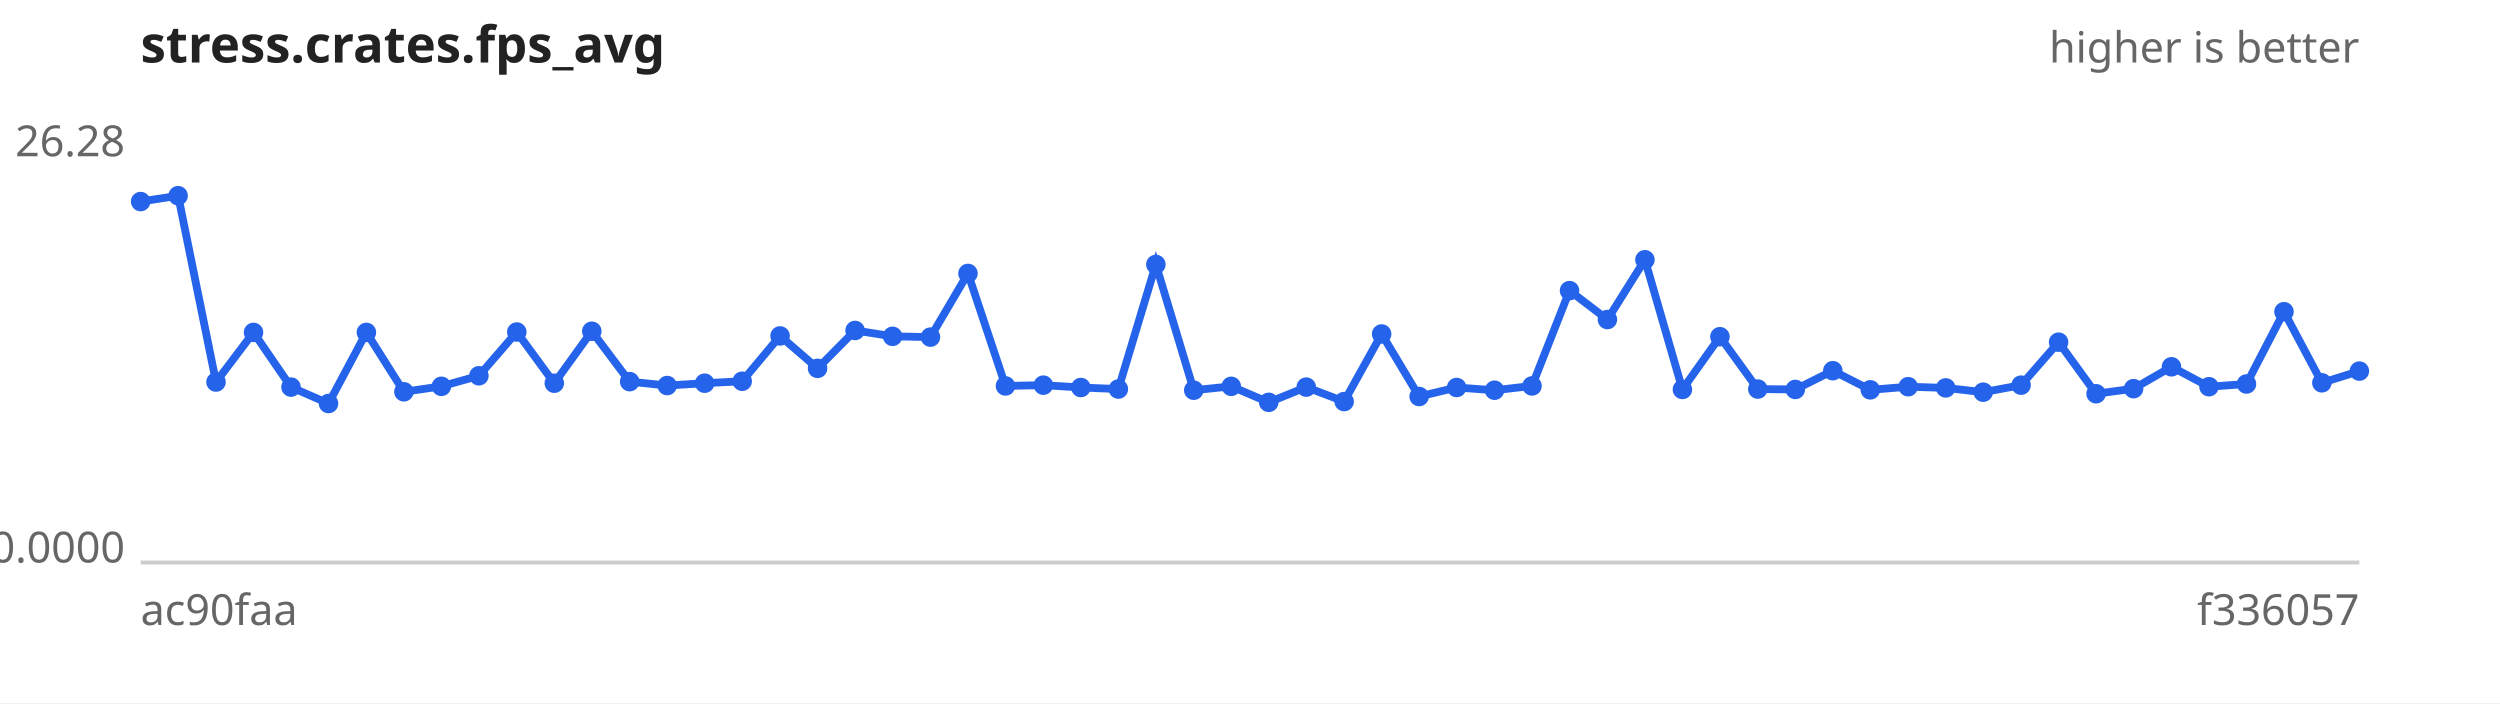
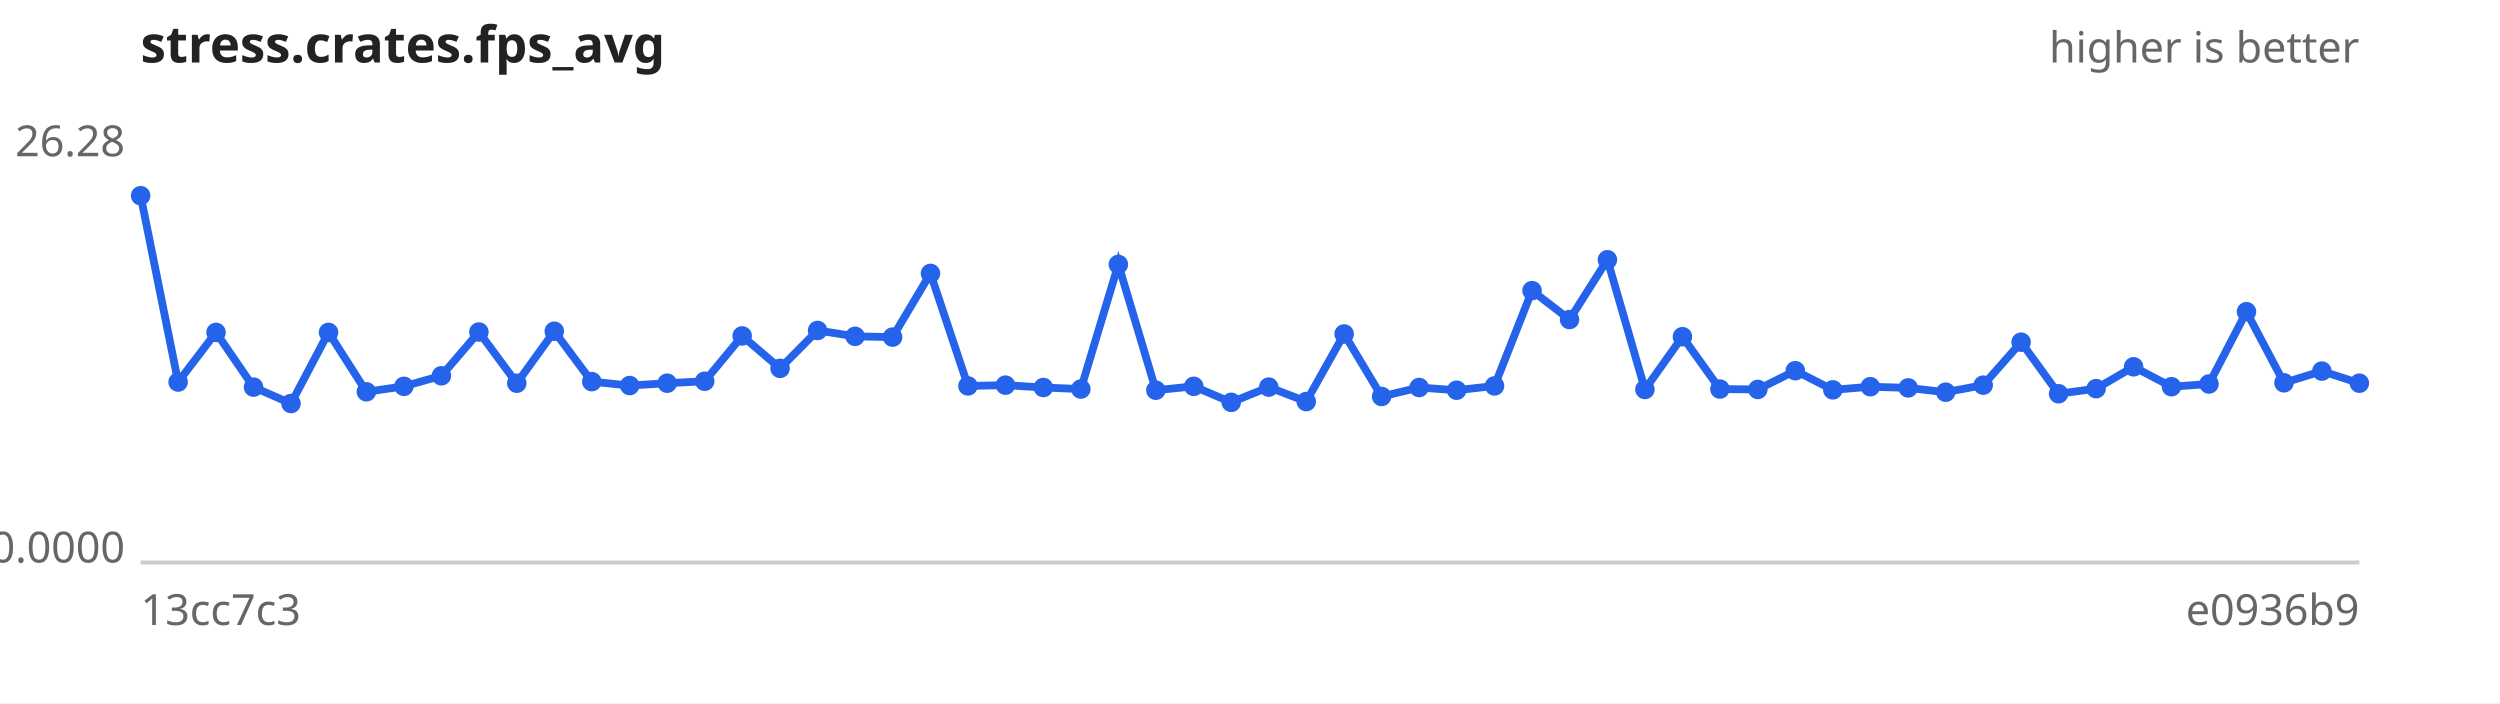
<svg xmlns="http://www.w3.org/2000/svg" width="640" height="180" viewBox="0 0 640 180" font-family="sans-serif" font-size="11">
  <rect width="640" height="180" fill="#ffffff" />
  <text x="36" y="16" font-size="13" font-weight="bold" fill="#222">stress.crates.fps_avg</text>
  <text x="604" y="16" text-anchor="end" fill="#666">higher is better</text>
  <line x1="36" y1="144" x2="604" y2="144" stroke="#ccc" />
  <text x="32" y="40.0" text-anchor="end" fill="#666">26.28</text>
  <text x="32" y="144.0" text-anchor="end" fill="#666">0.0000</text>
-   <text x="36" y="160" fill="#666">ac90faa</text>
-   <text x="604" y="160" text-anchor="end" fill="#666">f336057</text>
-   <path d="M36.0,51.6 L45.6,50.1 L55.3,97.8 L64.9,85.1 L74.5,99.1 L84.1,103.3 L93.8,85.1 L103.4,100.3 L113.0,98.9 L122.6,96.2 L132.3,85.0 L141.9,98.1 L151.5,84.8 L161.2,97.7 L170.8,98.7 L180.4,98.1 L190.0,97.6 L199.7,86.0 L209.3,94.3 L218.9,84.6 L228.5,86.1 L238.2,86.3 L247.8,70.0 L257.4,98.8 L267.1,98.6 L276.7,99.2 L286.3,99.6 L295.9,67.7 L305.6,99.9 L315.2,98.9 L324.8,103.0 L334.4,99.1 L344.1,102.8 L353.7,85.5 L363.3,101.5 L372.9,99.2 L382.6,99.9 L392.2,98.8 L401.8,74.4 L411.5,81.8 L421.1,66.5 L430.7,99.7 L440.3,86.2 L450.0,99.6 L459.6,99.7 L469.2,94.9 L478.8,99.8 L488.5,99.0 L498.1,99.3 L507.7,100.4 L517.4,98.6 L527.0,87.6 L536.6,100.8 L546.2,99.5 L555.9,93.9 L565.5,99.0 L575.1,98.3 L584.7,79.8 L594.4,98.0 L604.0,95.0" fill="none" stroke="#2563eb" stroke-width="2" />
+   <text x="36" y="160" fill="#666">13cc7c3</text>
+   <text x="604" y="160" text-anchor="end" fill="#666">e0936b9</text>
+   <path d="M36.0,50.1 L45.6,97.8 L55.3,85.1 L64.9,99.1 L74.5,103.3 L84.1,85.1 L93.8,100.3 L103.4,98.9 L113.0,96.2 L122.6,85.0 L132.3,98.1 L141.9,84.8 L151.5,97.7 L161.2,98.7 L170.8,98.1 L180.4,97.6 L190.0,86.0 L199.7,94.3 L209.3,84.6 L218.9,86.1 L228.5,86.3 L238.2,70.0 L247.8,98.8 L257.4,98.6 L267.1,99.2 L276.7,99.6 L286.3,67.7 L295.9,99.9 L305.6,98.9 L315.2,103.0 L324.8,99.1 L334.4,102.8 L344.1,85.5 L353.7,101.5 L363.3,99.2 L372.9,99.9 L382.6,98.8 L392.2,74.4 L401.8,81.8 L411.5,66.5 L421.1,99.7 L430.7,86.2 L440.3,99.6 L450.0,99.7 L459.6,94.9 L469.2,99.8 L478.8,99.0 L488.5,99.3 L498.1,100.4 L507.7,98.6 L517.4,87.6 L527.0,100.8 L536.6,99.5 L546.2,93.9 L555.9,99.0 L565.5,98.3 L575.1,79.8 L584.7,98.0 L594.4,95.0 L604.0,98.1" fill="none" stroke="#2563eb" stroke-width="2" />
  <g fill="#2563eb">
-     <circle cx="36.0" cy="51.6" r="2.5" />
-     <circle cx="45.6" cy="50.1" r="2.5" />
-     <circle cx="55.3" cy="97.8" r="2.5" />
-     <circle cx="64.9" cy="85.1" r="2.5" />
-     <circle cx="74.5" cy="99.1" r="2.5" />
-     <circle cx="84.1" cy="103.3" r="2.5" />
-     <circle cx="93.8" cy="85.1" r="2.5" />
-     <circle cx="103.4" cy="100.3" r="2.5" />
-     <circle cx="113.0" cy="98.9" r="2.5" />
-     <circle cx="122.6" cy="96.2" r="2.5" />
-     <circle cx="132.3" cy="85.0" r="2.5" />
-     <circle cx="141.9" cy="98.1" r="2.5" />
-     <circle cx="151.5" cy="84.8" r="2.5" />
-     <circle cx="161.2" cy="97.7" r="2.5" />
-     <circle cx="170.8" cy="98.7" r="2.5" />
-     <circle cx="180.4" cy="98.1" r="2.5" />
-     <circle cx="190.0" cy="97.6" r="2.5" />
-     <circle cx="199.7" cy="86.0" r="2.5" />
-     <circle cx="209.3" cy="94.3" r="2.5" />
-     <circle cx="218.9" cy="84.6" r="2.5" />
-     <circle cx="228.5" cy="86.1" r="2.5" />
-     <circle cx="238.2" cy="86.3" r="2.5" />
-     <circle cx="247.8" cy="70.0" r="2.5" />
-     <circle cx="257.4" cy="98.8" r="2.5" />
-     <circle cx="267.1" cy="98.6" r="2.5" />
-     <circle cx="276.7" cy="99.2" r="2.5" />
-     <circle cx="286.3" cy="99.6" r="2.5" />
-     <circle cx="295.9" cy="67.7" r="2.5" />
-     <circle cx="305.6" cy="99.9" r="2.5" />
-     <circle cx="315.2" cy="98.9" r="2.5" />
-     <circle cx="324.8" cy="103.0" r="2.5" />
-     <circle cx="334.4" cy="99.1" r="2.5" />
-     <circle cx="344.1" cy="102.8" r="2.5" />
-     <circle cx="353.7" cy="85.5" r="2.5" />
-     <circle cx="363.3" cy="101.5" r="2.5" />
-     <circle cx="372.9" cy="99.2" r="2.5" />
-     <circle cx="382.6" cy="99.9" r="2.5" />
-     <circle cx="392.2" cy="98.8" r="2.5" />
-     <circle cx="401.8" cy="74.4" r="2.5" />
-     <circle cx="411.5" cy="81.8" r="2.5" />
-     <circle cx="421.1" cy="66.5" r="2.5" />
-     <circle cx="430.7" cy="99.7" r="2.5" />
-     <circle cx="440.3" cy="86.2" r="2.5" />
-     <circle cx="450.0" cy="99.6" r="2.5" />
-     <circle cx="459.6" cy="99.7" r="2.5" />
-     <circle cx="469.2" cy="94.9" r="2.5" />
-     <circle cx="478.8" cy="99.8" r="2.5" />
-     <circle cx="488.5" cy="99.0" r="2.5" />
-     <circle cx="498.1" cy="99.3" r="2.5" />
-     <circle cx="507.7" cy="100.4" r="2.5" />
-     <circle cx="517.4" cy="98.6" r="2.5" />
-     <circle cx="527.0" cy="87.6" r="2.5" />
-     <circle cx="536.6" cy="100.8" r="2.5" />
-     <circle cx="546.2" cy="99.5" r="2.5" />
-     <circle cx="555.9" cy="93.9" r="2.5" />
-     <circle cx="565.5" cy="99.0" r="2.5" />
-     <circle cx="575.1" cy="98.3" r="2.5" />
-     <circle cx="584.7" cy="79.8" r="2.5" />
-     <circle cx="594.4" cy="98.0" r="2.5" />
-     <circle cx="604.0" cy="95.0" r="2.5" />
+     <circle cx="36.0" cy="50.1" r="2.5" />
+     <circle cx="45.6" cy="97.8" r="2.5" />
+     <circle cx="55.3" cy="85.1" r="2.5" />
+     <circle cx="64.9" cy="99.1" r="2.5" />
+     <circle cx="74.5" cy="103.3" r="2.5" />
+     <circle cx="84.1" cy="85.1" r="2.5" />
+     <circle cx="93.8" cy="100.3" r="2.5" />
+     <circle cx="103.4" cy="98.9" r="2.5" />
+     <circle cx="113.0" cy="96.2" r="2.5" />
+     <circle cx="122.6" cy="85.0" r="2.5" />
+     <circle cx="132.3" cy="98.1" r="2.5" />
+     <circle cx="141.9" cy="84.8" r="2.5" />
+     <circle cx="151.5" cy="97.7" r="2.5" />
+     <circle cx="161.2" cy="98.7" r="2.5" />
+     <circle cx="170.8" cy="98.1" r="2.5" />
+     <circle cx="180.4" cy="97.6" r="2.5" />
+     <circle cx="190.0" cy="86.0" r="2.5" />
+     <circle cx="199.7" cy="94.3" r="2.5" />
+     <circle cx="209.3" cy="84.6" r="2.5" />
+     <circle cx="218.9" cy="86.1" r="2.5" />
+     <circle cx="228.5" cy="86.3" r="2.5" />
+     <circle cx="238.2" cy="70.0" r="2.5" />
+     <circle cx="247.8" cy="98.8" r="2.5" />
+     <circle cx="257.4" cy="98.6" r="2.5" />
+     <circle cx="267.1" cy="99.2" r="2.5" />
+     <circle cx="276.7" cy="99.6" r="2.5" />
+     <circle cx="286.3" cy="67.7" r="2.5" />
+     <circle cx="295.9" cy="99.9" r="2.5" />
+     <circle cx="305.6" cy="98.9" r="2.5" />
+     <circle cx="315.2" cy="103.0" r="2.5" />
+     <circle cx="324.8" cy="99.1" r="2.5" />
+     <circle cx="334.4" cy="102.8" r="2.5" />
+     <circle cx="344.1" cy="85.5" r="2.5" />
+     <circle cx="353.7" cy="101.5" r="2.5" />
+     <circle cx="363.3" cy="99.2" r="2.5" />
+     <circle cx="372.9" cy="99.9" r="2.5" />
+     <circle cx="382.6" cy="98.8" r="2.5" />
+     <circle cx="392.2" cy="74.4" r="2.5" />
+     <circle cx="401.8" cy="81.8" r="2.5" />
+     <circle cx="411.5" cy="66.5" r="2.5" />
+     <circle cx="421.1" cy="99.7" r="2.5" />
+     <circle cx="430.7" cy="86.2" r="2.5" />
+     <circle cx="440.3" cy="99.6" r="2.5" />
+     <circle cx="450.0" cy="99.7" r="2.5" />
+     <circle cx="459.6" cy="94.9" r="2.5" />
+     <circle cx="469.2" cy="99.8" r="2.5" />
+     <circle cx="478.8" cy="99.0" r="2.5" />
+     <circle cx="488.5" cy="99.3" r="2.5" />
+     <circle cx="498.1" cy="100.4" r="2.5" />
+     <circle cx="507.7" cy="98.6" r="2.5" />
+     <circle cx="517.4" cy="87.6" r="2.5" />
+     <circle cx="527.0" cy="100.8" r="2.5" />
+     <circle cx="536.6" cy="99.5" r="2.5" />
+     <circle cx="546.2" cy="93.9" r="2.5" />
+     <circle cx="555.9" cy="99.0" r="2.5" />
+     <circle cx="565.5" cy="98.3" r="2.5" />
+     <circle cx="575.1" cy="79.8" r="2.5" />
+     <circle cx="584.7" cy="98.0" r="2.5" />
+     <circle cx="594.4" cy="95.0" r="2.5" />
+     <circle cx="604.0" cy="98.1" r="2.5" />
  </g>
</svg>
